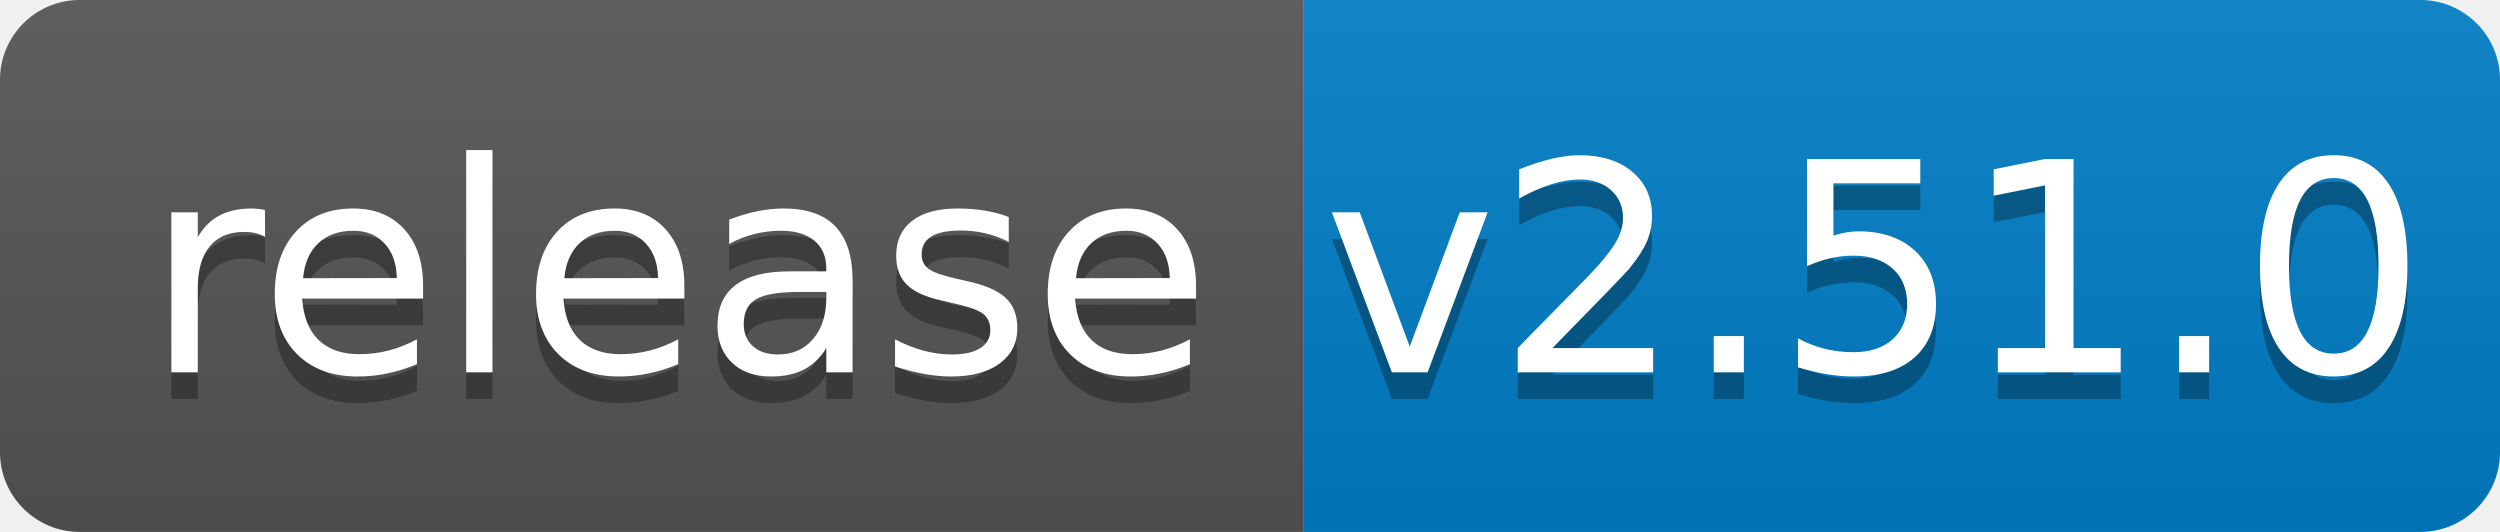
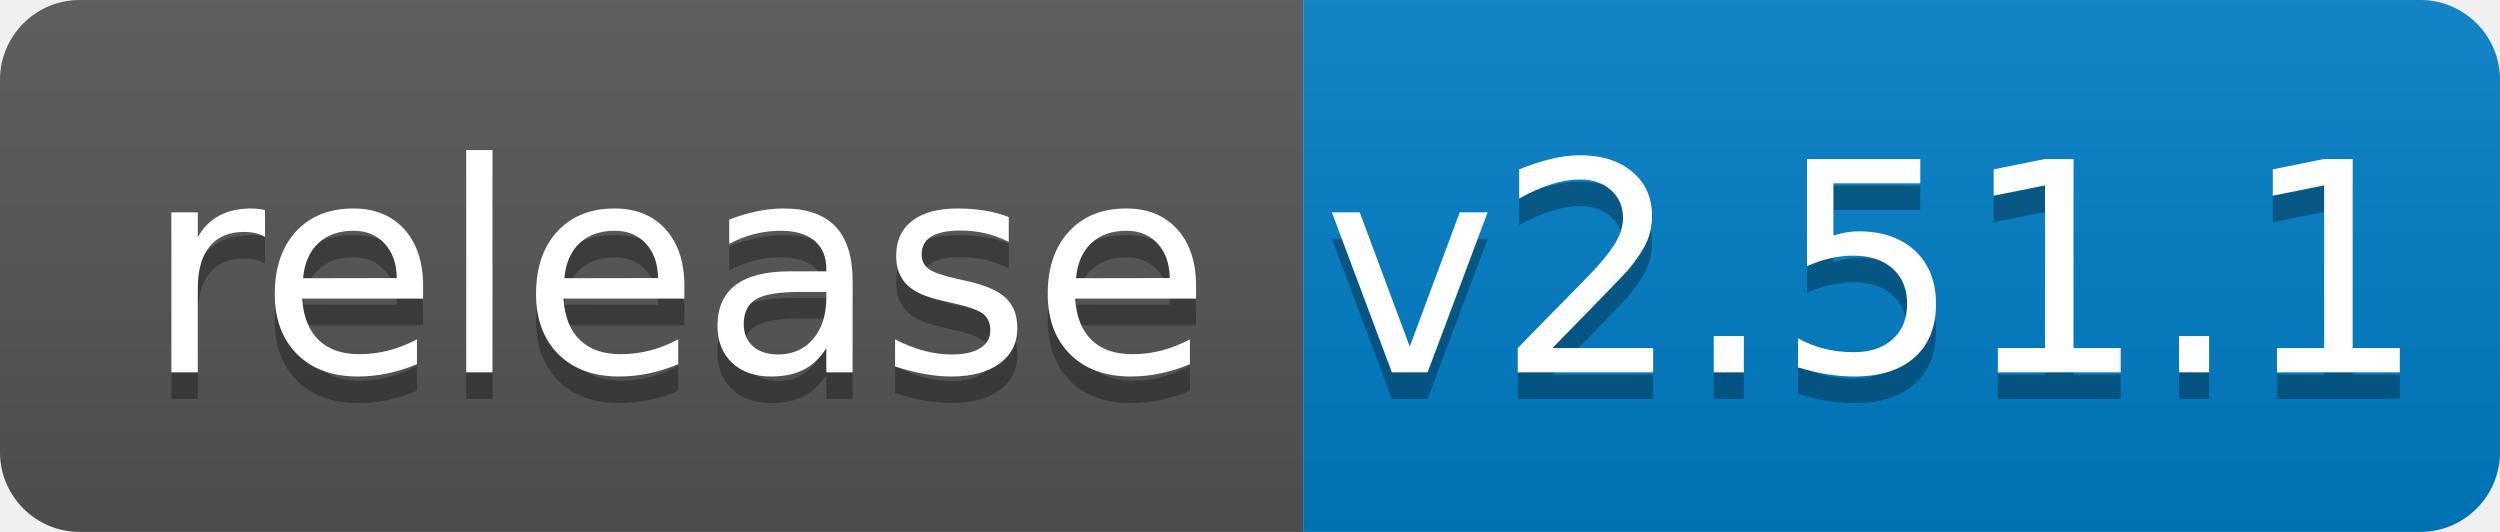
<svg xmlns="http://www.w3.org/2000/svg" width="94" height="20">
  <linearGradient id="b" x2="0" y2="100%">
    <stop offset="0" stop-color="#bbb" stop-opacity=".1" />
    <stop offset="1" stop-opacity=".1" />
  </linearGradient>
  <clipPath id="a">
    <rect width="94" height="20" rx="3" fill="#fff" />
  </clipPath>
  <g clip-path="url(#a)">
    <path fill="#555" d="M0 0h49v20H0z" />
    <path fill="#007ec6" d="M49 0h45v20H49z" />
    <path fill="url(#b)" d="M0 0h94v20H0z" />
  </g>
  <g fill="#fff" text-anchor="middle" font-family="DejaVu Sans,Verdana,Geneva,sans-serif" font-size="110">
    <text x="255" y="150" fill="#010101" fill-opacity=".3" transform="scale(.1)" textLength="390">release</text>
    <text x="255" y="140" transform="scale(.1)" textLength="390">release</text>
-     <text x="705" y="150" fill="#010101" fill-opacity=".3" transform="scale(.1)" textLength="350">v2.51.0</text>
-     <text x="705" y="140" transform="scale(.1)" textLength="350">v2.51.0</text>
+     <text x="705" y="150" fill="#010101" fill-opacity=".3" transform="scale(.1)" textLength="350">v2.51.1</text>
+     <text x="705" y="140" transform="scale(.1)" textLength="350">v2.51.1</text>
  </g>
</svg>
